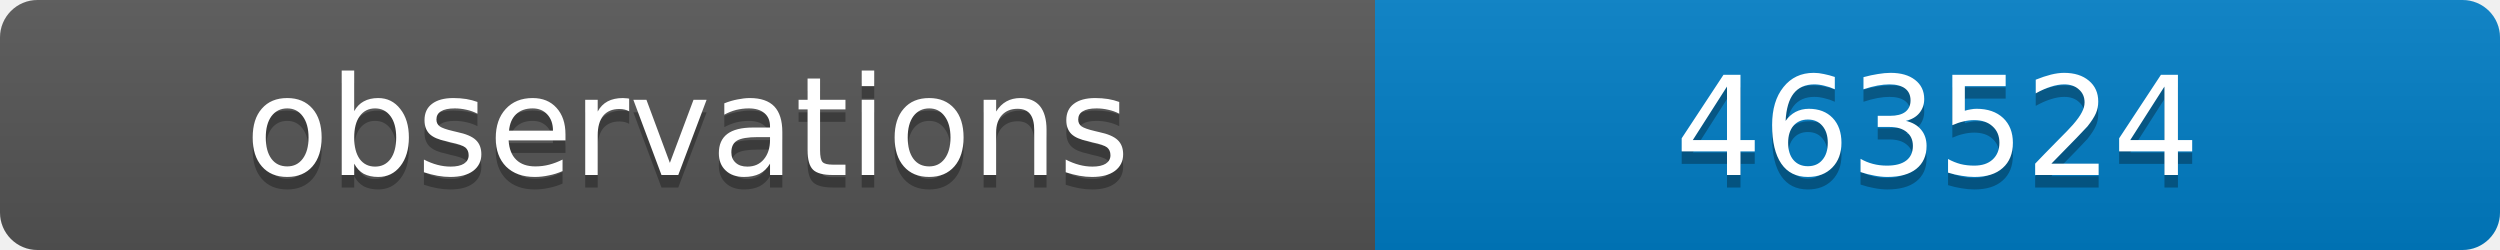
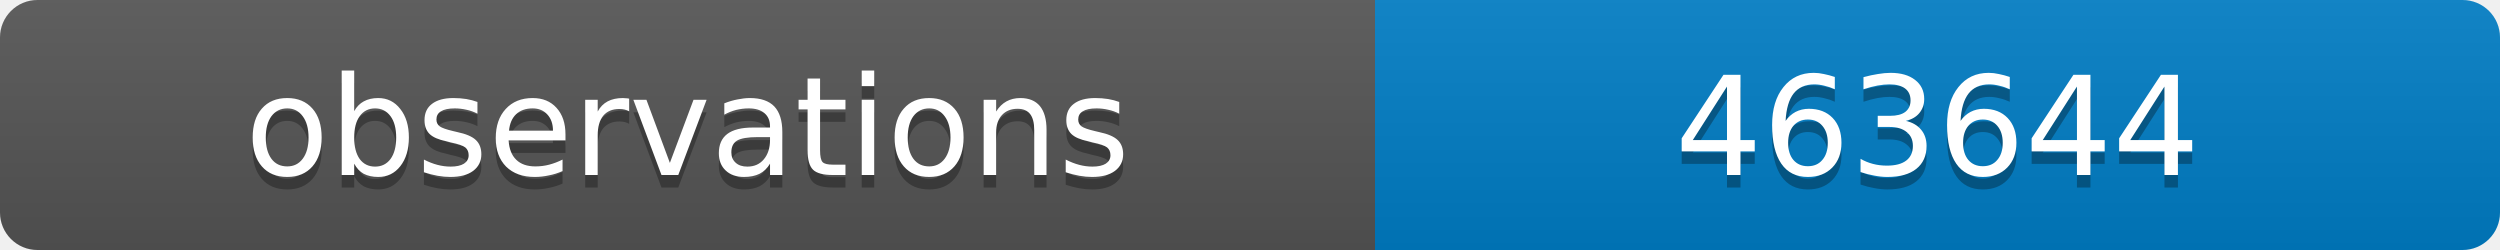
<svg xmlns="http://www.w3.org/2000/svg" width="200" height="20">
  <linearGradient id="b" x2="0" y2="100%">
    <stop offset="0" stop-color="#bbb" stop-opacity=".1" />
    <stop offset="1" stop-opacity=".1" />
  </linearGradient>
  <clipPath id="a">
    <rect width="200" height="20" rx="3" fill="#fff" />
  </clipPath>
  <g clip-path="url(#a)">
    <path fill="#555" d="M0 0h110v20H0z" />
    <path fill="#007ec6" d="M110 0h90v20H110z" />
    <path fill="url(#b)" d="M0 0h200v20H0z" />
  </g>
  <g fill="#fff" text-anchor="middle" font-family="DejaVu Sans,Verdana,Geneva,sans-serif" font-size="11">
    <text x="55" y="15" fill="#010101" fill-opacity=".3">observations</text>
    <text x="55" y="14">observations</text>
-     <text x="155" y="15" fill="#010101" fill-opacity=".3">463524</text>
-     <text x="155" y="14">463524</text>
+     <text x="155" y="15" fill="#010101" fill-opacity=".3">463644</text>
+     <text x="155" y="14">463644</text>
  </g>
</svg>
